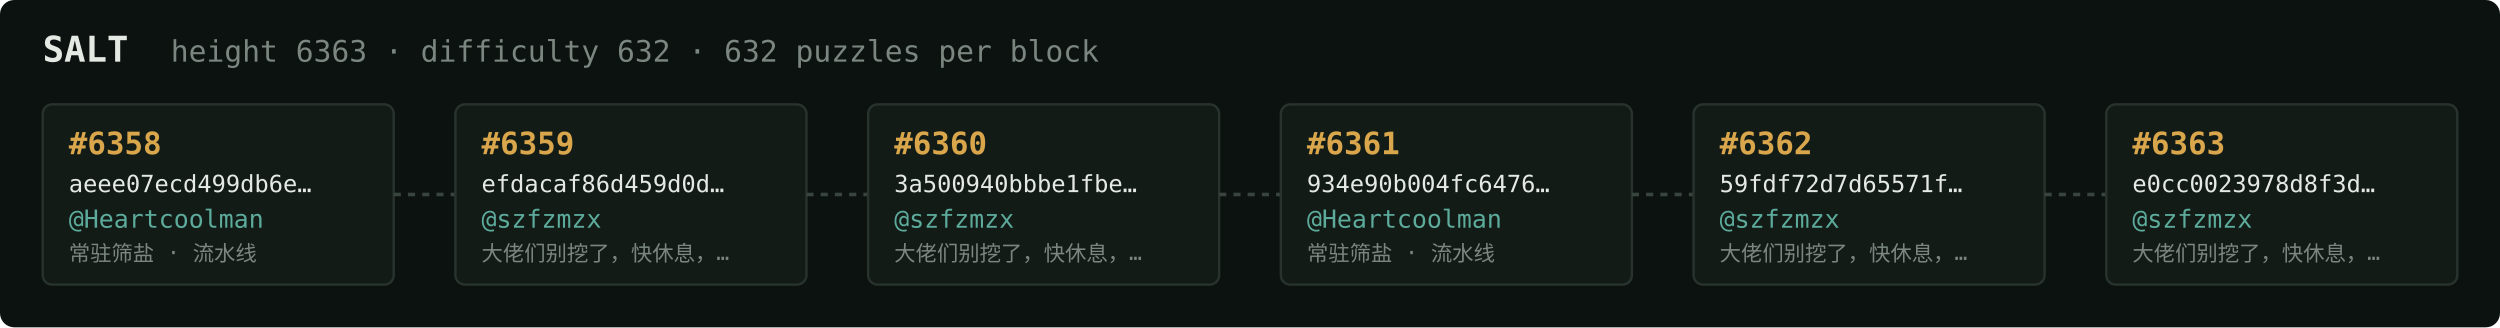
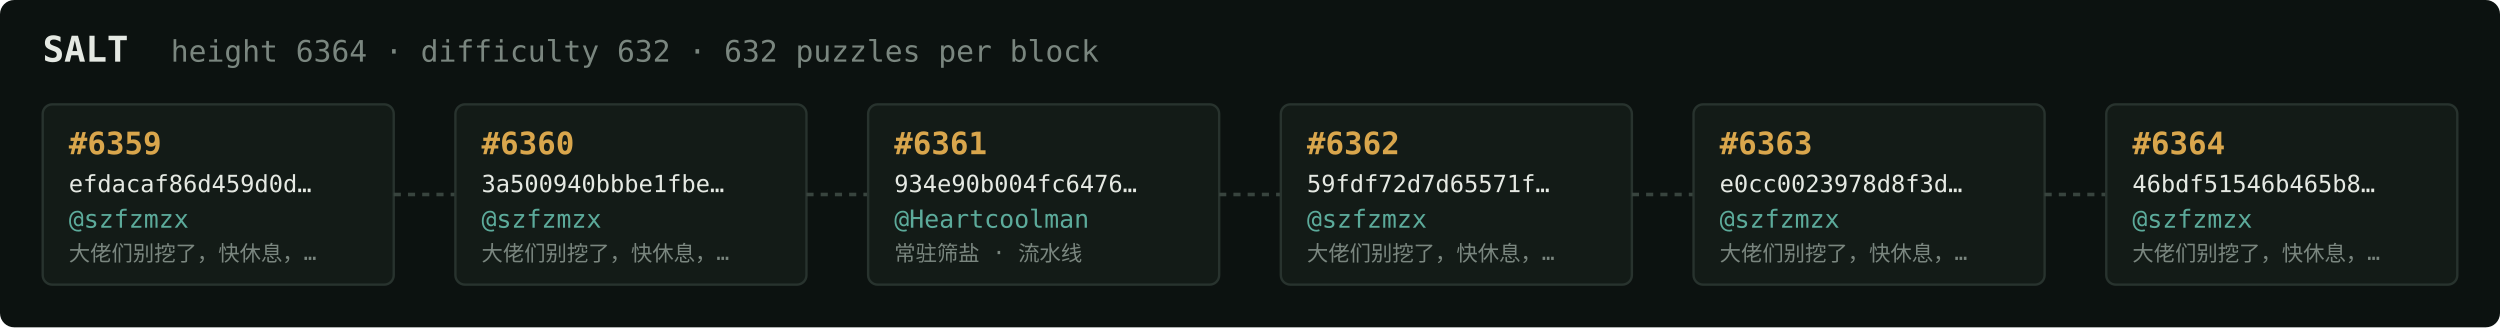
<svg xmlns="http://www.w3.org/2000/svg" width="1054" height="138" viewBox="0 0 1054 138" font-family="ui-monospace,SFMono-Regular,Menlo,monospace">
  <rect fill="#0c1210" width="1054" height="138" rx="6" />
  <text x="18" y="26" fill="#e5e9e3" font-size="15" font-weight="700">SALT</text>
-   <text x="72" y="26" fill="#7a867f" font-size="12.5">height 6363 · difficulty 632 · 632 puzzles per block</text>
+   <text x="72" y="26" fill="#7a867f" font-size="12.5">height 6364 · difficulty 632 · 632 puzzles per block</text>
  <rect x="18" y="44" width="148" height="76" rx="4" fill="#131b17" stroke="#28332e" stroke-width="1" />
-   <text x="29" y="65" fill="#d9a64c" font-size="13" font-weight="700">#6358</text>
-   <text x="29" y="81" fill="#e5e9e3" font-size="10">aeee07ecd499db6e…</text>
-   <text x="29" y="96" fill="#5cab9b" font-size="10.5">@Heartcoolman</text>
-   <text x="29" y="110" fill="#7a867f" font-size="9">常驻筛盐 · 流水线</text>
+   <text x="29" y="65" fill="#d9a64c" font-size="13" font-weight="700">#6359</text>
+   <text x="29" y="81" fill="#e5e9e3" font-size="10">efdacaf86d459d0d…</text>
+   <text x="29" y="96" fill="#5cab9b" font-size="10.5">@szfzmzx</text>
+   <text x="29" y="110" fill="#7a867f" font-size="9">大佬们别挖了，快休息，…</text>
  <line x1="166" y1="82.0" x2="192" y2="82.0" stroke="#38443e" stroke-width="1.5" stroke-dasharray="3 3" />
  <rect x="192" y="44" width="148" height="76" rx="4" fill="#131b17" stroke="#28332e" stroke-width="1" />
-   <text x="203" y="65" fill="#d9a64c" font-size="13" font-weight="700">#6359</text>
-   <text x="203" y="81" fill="#e5e9e3" font-size="10">efdacaf86d459d0d…</text>
+   <text x="203" y="65" fill="#d9a64c" font-size="13" font-weight="700">#6360</text>
+   <text x="203" y="81" fill="#e5e9e3" font-size="10">3a500940bbbe1fbe…</text>
  <text x="203" y="96" fill="#5cab9b" font-size="10.5">@szfzmzx</text>
  <text x="203" y="110" fill="#7a867f" font-size="9">大佬们别挖了，快休息，…</text>
  <line x1="340" y1="82.0" x2="366" y2="82.0" stroke="#38443e" stroke-width="1.5" stroke-dasharray="3 3" />
  <rect x="366" y="44" width="148" height="76" rx="4" fill="#131b17" stroke="#28332e" stroke-width="1" />
-   <text x="377" y="65" fill="#d9a64c" font-size="13" font-weight="700">#6360</text>
-   <text x="377" y="81" fill="#e5e9e3" font-size="10">3a500940bbbe1fbe…</text>
-   <text x="377" y="96" fill="#5cab9b" font-size="10.5">@szfzmzx</text>
-   <text x="377" y="110" fill="#7a867f" font-size="9">大佬们别挖了，快休息，…</text>
+   <text x="377" y="65" fill="#d9a64c" font-size="13" font-weight="700">#6361</text>
+   <text x="377" y="81" fill="#e5e9e3" font-size="10">934e90b004fc6476…</text>
+   <text x="377" y="96" fill="#5cab9b" font-size="10.5">@Heartcoolman</text>
+   <text x="377" y="110" fill="#7a867f" font-size="9">常驻筛盐 · 流水线</text>
  <line x1="514" y1="82.0" x2="540" y2="82.0" stroke="#38443e" stroke-width="1.5" stroke-dasharray="3 3" />
  <rect x="540" y="44" width="148" height="76" rx="4" fill="#131b17" stroke="#28332e" stroke-width="1" />
-   <text x="551" y="65" fill="#d9a64c" font-size="13" font-weight="700">#6361</text>
-   <text x="551" y="81" fill="#e5e9e3" font-size="10">934e90b004fc6476…</text>
-   <text x="551" y="96" fill="#5cab9b" font-size="10.5">@Heartcoolman</text>
-   <text x="551" y="110" fill="#7a867f" font-size="9">常驻筛盐 · 流水线</text>
+   <text x="551" y="65" fill="#d9a64c" font-size="13" font-weight="700">#6362</text>
+   <text x="551" y="81" fill="#e5e9e3" font-size="10">59fdf72d7d65571f…</text>
+   <text x="551" y="96" fill="#5cab9b" font-size="10.5">@szfzmzx</text>
+   <text x="551" y="110" fill="#7a867f" font-size="9">大佬们别挖了，快休息，…</text>
  <line x1="688" y1="82.0" x2="714" y2="82.0" stroke="#38443e" stroke-width="1.5" stroke-dasharray="3 3" />
  <rect x="714" y="44" width="148" height="76" rx="4" fill="#131b17" stroke="#28332e" stroke-width="1" />
-   <text x="725" y="65" fill="#d9a64c" font-size="13" font-weight="700">#6362</text>
-   <text x="725" y="81" fill="#e5e9e3" font-size="10">59fdf72d7d65571f…</text>
+   <text x="725" y="65" fill="#d9a64c" font-size="13" font-weight="700">#6363</text>
+   <text x="725" y="81" fill="#e5e9e3" font-size="10">e0cc0023978d8f3d…</text>
  <text x="725" y="96" fill="#5cab9b" font-size="10.5">@szfzmzx</text>
  <text x="725" y="110" fill="#7a867f" font-size="9">大佬们别挖了，快休息，…</text>
  <line x1="862" y1="82.0" x2="888" y2="82.0" stroke="#38443e" stroke-width="1.5" stroke-dasharray="3 3" />
  <rect x="888" y="44" width="148" height="76" rx="4" fill="#131b17" stroke="#28332e" stroke-width="1" />
-   <text x="899" y="65" fill="#d9a64c" font-size="13" font-weight="700">#6363</text>
-   <text x="899" y="81" fill="#e5e9e3" font-size="10">e0cc0023978d8f3d…</text>
+   <text x="899" y="65" fill="#d9a64c" font-size="13" font-weight="700">#6364</text>
+   <text x="899" y="81" fill="#e5e9e3" font-size="10">46bdf51546b465b8…</text>
  <text x="899" y="96" fill="#5cab9b" font-size="10.5">@szfzmzx</text>
  <text x="899" y="110" fill="#7a867f" font-size="9">大佬们别挖了，快休息，…</text>
</svg>
